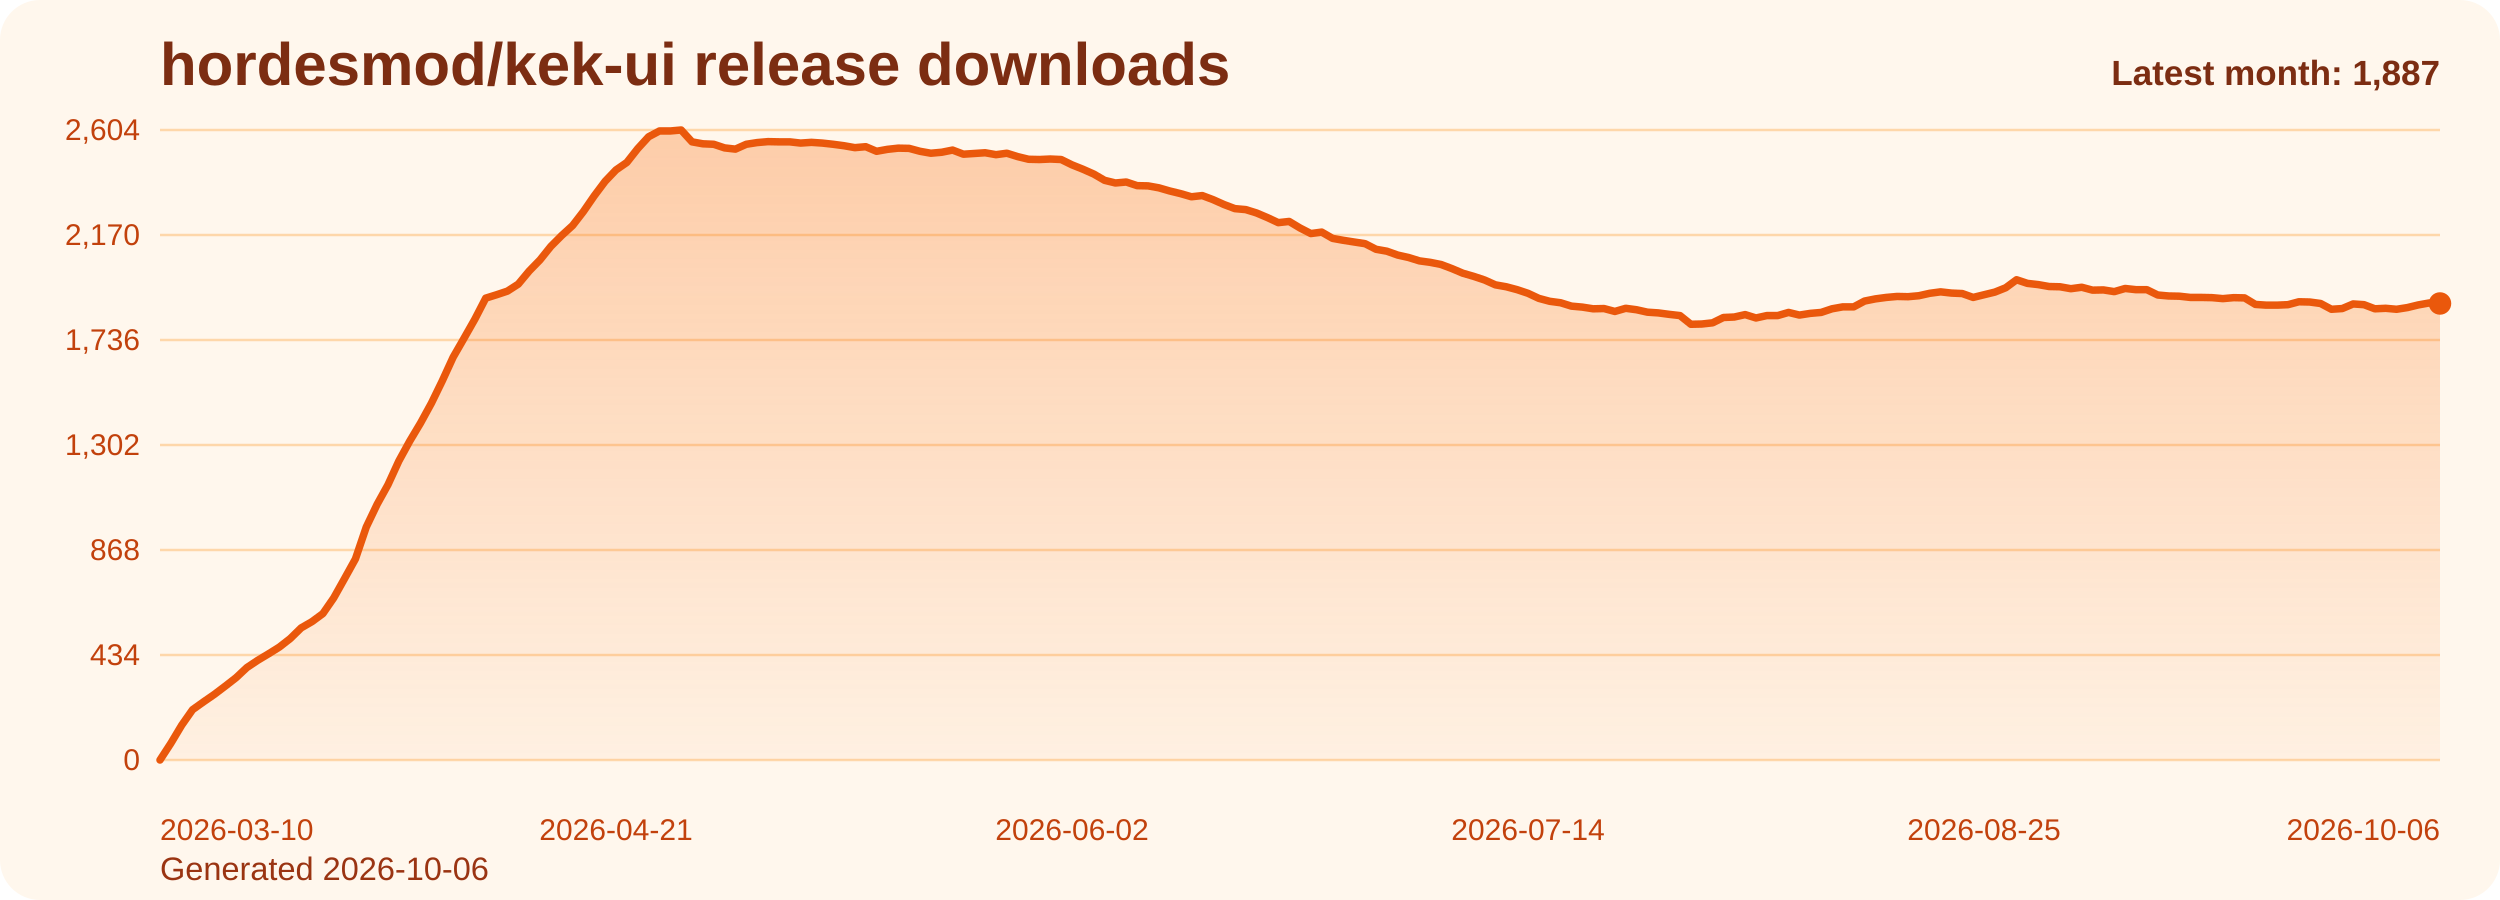
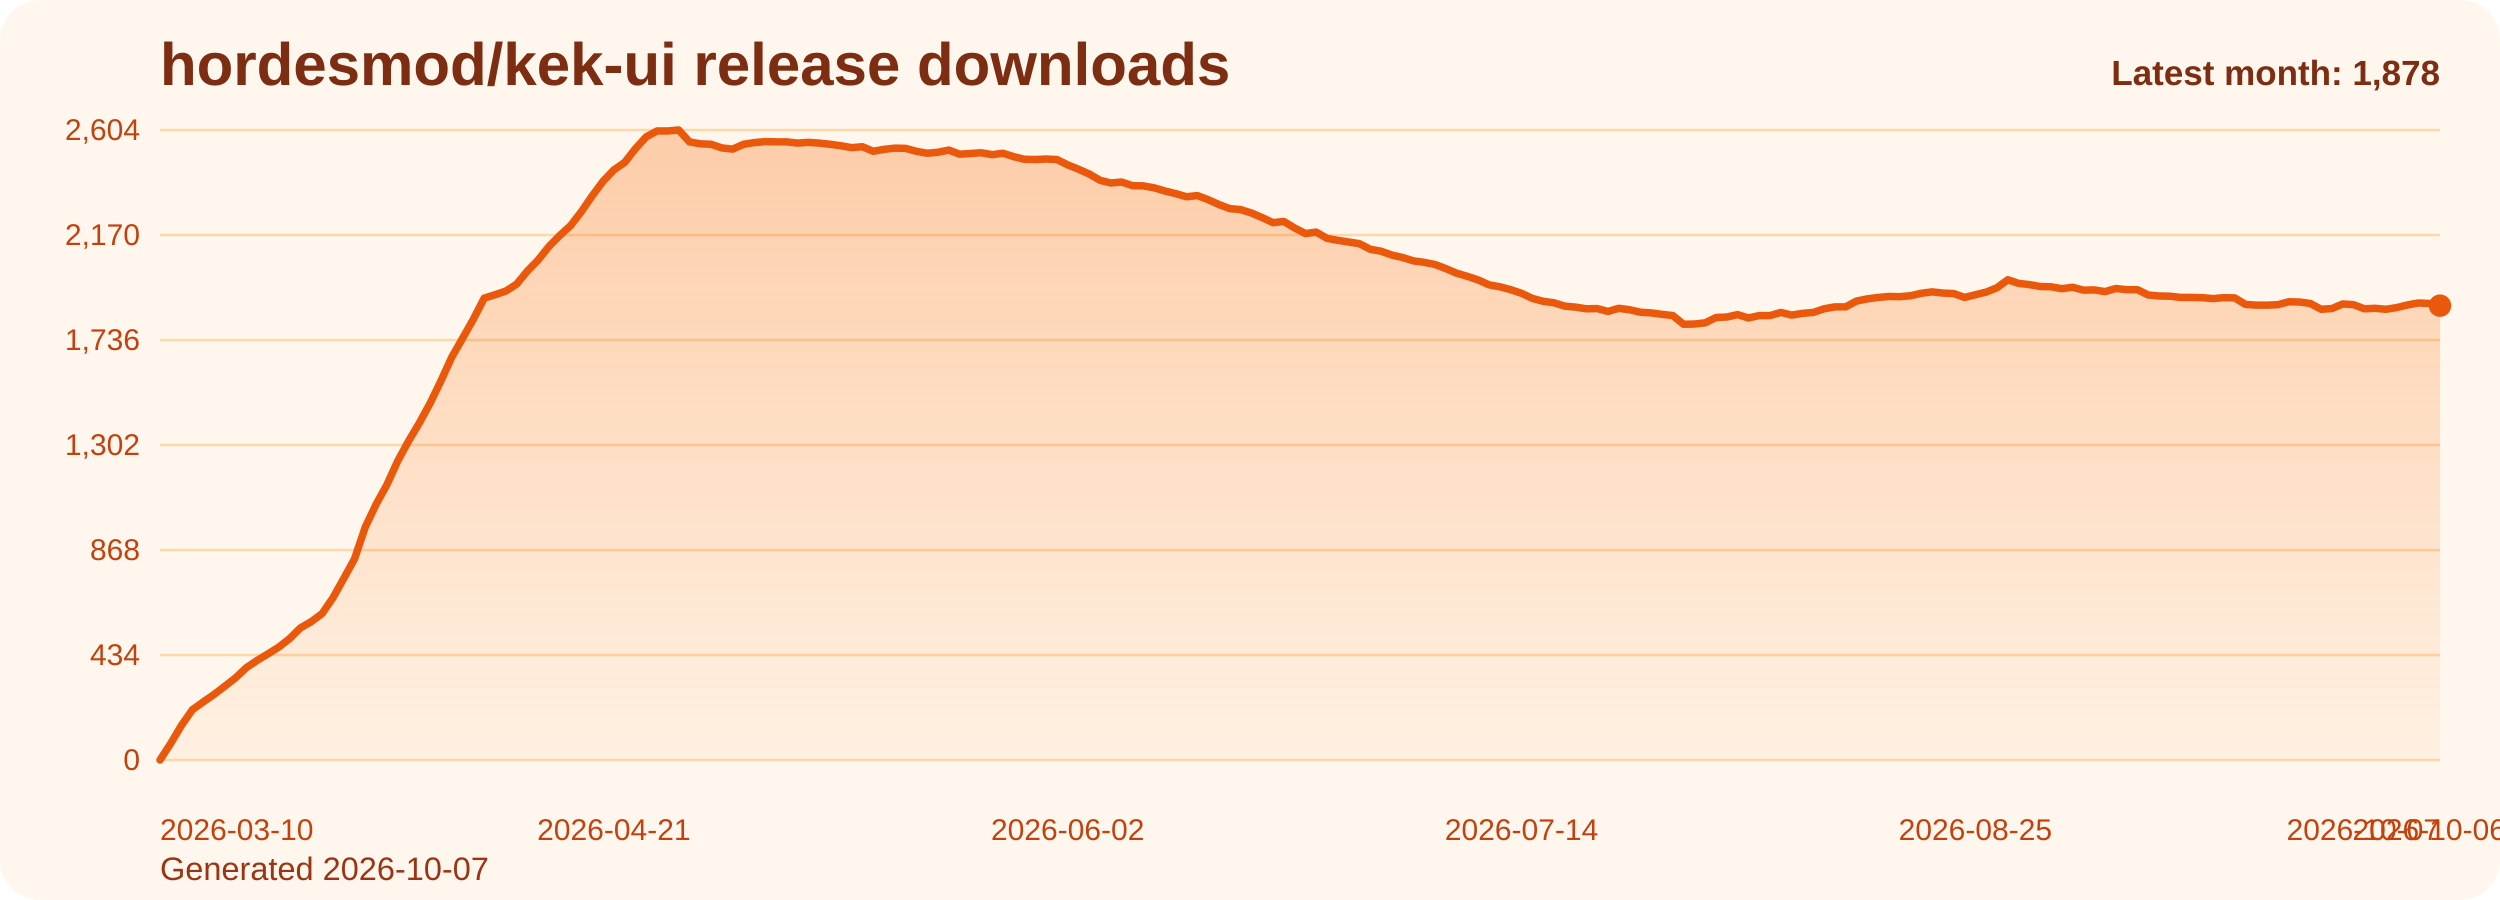
<svg xmlns="http://www.w3.org/2000/svg" viewBox="0 0 1000 360" role="img" aria-label="hordesmod/kek-ui release downloads chart">
  <defs>
    <linearGradient id="fill-monthly-orange" x1="0" y1="0" x2="0" y2="1">
      <stop offset="0%" stop-color="#f97316" stop-opacity="0.32" />
      <stop offset="100%" stop-color="#f97316" stop-opacity="0.05" />
    </linearGradient>
    <style>
      .bg { fill: #fff7ed; }
      .title { font: 700 24px Arial, sans-serif; fill: #7c2d12; }
      .sub { font: 400 13px Arial, sans-serif; fill: #9a3412; }
      .grid { stroke: #fed7aa; stroke-width: 1; }
      .axis { font: 400 12px Arial, sans-serif; fill: #c2410c; }
      .line { fill: none; stroke: #ea580c; stroke-width: 3; stroke-linecap: round; stroke-linejoin: round; }
      .dot { fill: #ea580c; }
      .value { font: 600 11px Arial, sans-serif; fill: #9a3412; }
      .latest { font: 700 14px Arial, sans-serif; fill: #7c2d12; }
    </style>
  </defs>
  <rect class="bg" x="0" y="0" width="1000" height="360" rx="16" />
  <text class="title" x="64" y="34">hordesmod/kek-ui release downloads</text>
-   <text class="sub" x="64" y="352">Generated 2026-10-06</text>
+   <text class="sub" x="64" y="352">Generated 2026-10-07</text>
  <line x1="64" y1="52.00" x2="976" y2="52.00" class="grid" />
  <text x="56" y="56.00" text-anchor="end" class="axis">2,604</text>
  <line x1="64" y1="94.00" x2="976" y2="94.00" class="grid" />
  <text x="56" y="98.00" text-anchor="end" class="axis">2,170</text>
  <line x1="64" y1="136.00" x2="976" y2="136.00" class="grid" />
  <text x="56" y="140.00" text-anchor="end" class="axis">1,736</text>
  <line x1="64" y1="178.00" x2="976" y2="178.00" class="grid" />
  <text x="56" y="182.00" text-anchor="end" class="axis">1,302</text>
  <line x1="64" y1="220.00" x2="976" y2="220.00" class="grid" />
  <text x="56" y="224.00" text-anchor="end" class="axis">868</text>
  <line x1="64" y1="262.00" x2="976" y2="262.00" class="grid" />
  <text x="56" y="266.00" text-anchor="end" class="axis">434</text>
  <line x1="64" y1="304.00" x2="976" y2="304.00" class="grid" />
  <text x="56" y="308.00" text-anchor="end" class="axis">0</text>
-   <path d="M 64.00 304 L 64.00 304.00 L 68.34 297.32 L 72.69 290.06 L 77.03 283.87 L 81.37 280.77 L 85.71 277.77 L 90.06 274.48 L 94.40 271.10 L 98.74 267.03 L 103.09 264.13 L 107.43 261.52 L 111.77 258.81 L 116.11 255.42 L 120.46 251.16 L 124.80 248.65 L 129.14 245.45 L 133.49 239.16 L 137.83 231.42 L 142.17 223.58 L 146.51 210.81 L 150.86 201.71 L 155.20 193.87 L 159.54 184.39 L 163.89 176.45 L 168.23 169.19 L 172.57 161.26 L 176.91 152.35 L 181.26 142.87 L 185.60 135.32 L 189.94 127.68 L 194.29 119.26 L 198.63 117.90 L 202.97 116.45 L 207.31 113.65 L 211.66 108.42 L 216.00 103.97 L 220.34 98.55 L 224.69 94.19 L 229.03 90.23 L 233.37 84.61 L 237.71 78.32 L 242.06 72.52 L 246.40 67.97 L 250.74 64.97 L 255.09 59.45 L 259.43 54.71 L 263.77 52.39 L 268.11 52.39 L 272.46 52.00 L 276.80 56.74 L 281.14 57.52 L 285.49 57.71 L 289.83 59.16 L 294.17 59.65 L 298.51 57.71 L 302.86 57.03 L 307.20 56.65 L 311.54 56.74 L 315.89 56.74 L 320.23 57.23 L 324.57 56.94 L 328.91 57.23 L 333.26 57.71 L 337.60 58.29 L 341.94 59.06 L 346.29 58.68 L 350.63 60.52 L 354.97 59.74 L 359.31 59.26 L 363.66 59.35 L 368.00 60.52 L 372.34 61.29 L 376.69 60.90 L 381.03 60.03 L 385.37 61.68 L 389.71 61.39 L 394.06 61.10 L 398.40 61.87 L 402.74 61.29 L 407.09 62.65 L 411.43 63.71 L 415.77 63.81 L 420.11 63.61 L 424.46 63.81 L 428.80 65.94 L 433.14 67.68 L 437.49 69.61 L 441.83 72.13 L 446.17 73.19 L 450.51 72.81 L 454.86 74.26 L 459.20 74.35 L 463.54 75.13 L 467.89 76.39 L 472.23 77.45 L 476.57 78.71 L 480.91 78.23 L 485.26 79.87 L 489.60 81.81 L 493.94 83.45 L 498.29 83.84 L 502.63 85.19 L 506.97 87.03 L 511.31 89.06 L 515.66 88.58 L 520.00 91.19 L 524.34 93.42 L 528.69 92.84 L 533.03 95.35 L 537.37 96.13 L 541.71 96.81 L 546.06 97.48 L 550.40 99.71 L 554.74 100.48 L 559.09 102.03 L 563.43 103.00 L 567.77 104.35 L 572.11 104.94 L 576.46 105.81 L 580.80 107.45 L 585.14 109.29 L 589.49 110.55 L 593.83 112.00 L 598.17 113.94 L 602.51 114.71 L 606.86 115.87 L 611.20 117.32 L 615.54 119.35 L 619.89 120.52 L 624.23 121.10 L 628.57 122.45 L 632.91 122.84 L 637.26 123.52 L 641.60 123.42 L 645.94 124.58 L 650.29 123.32 L 654.63 123.90 L 658.97 124.87 L 663.31 125.16 L 667.66 125.74 L 672.00 126.23 L 676.34 129.71 L 680.69 129.61 L 685.03 129.13 L 689.37 127.00 L 693.71 126.81 L 698.06 125.84 L 702.40 127.19 L 706.74 126.23 L 711.09 126.23 L 715.43 124.97 L 719.77 126.03 L 724.11 125.35 L 728.46 124.97 L 732.80 123.52 L 737.14 122.74 L 741.49 122.74 L 745.83 120.42 L 750.17 119.55 L 754.51 118.97 L 758.86 118.58 L 763.20 118.68 L 767.54 118.29 L 771.89 117.32 L 776.23 116.74 L 780.57 117.23 L 784.91 117.42 L 789.26 118.97 L 793.60 117.90 L 797.94 116.84 L 802.29 115.10 L 806.63 111.90 L 810.97 113.35 L 815.31 113.84 L 819.66 114.61 L 824.00 114.71 L 828.34 115.48 L 832.69 114.90 L 837.03 116.06 L 841.37 115.97 L 845.71 116.65 L 850.06 115.39 L 854.40 115.87 L 858.74 115.87 L 863.09 118.00 L 867.43 118.39 L 871.77 118.48 L 876.11 118.97 L 880.46 118.97 L 884.80 119.06 L 889.14 119.45 L 893.49 119.06 L 897.83 119.16 L 902.17 121.77 L 906.51 122.06 L 910.86 122.06 L 915.20 121.87 L 919.54 120.71 L 923.89 120.81 L 928.23 121.39 L 932.57 123.71 L 936.91 123.42 L 941.26 121.58 L 945.60 121.87 L 949.94 123.52 L 954.29 123.32 L 958.63 123.71 L 962.97 123.03 L 967.31 121.97 L 971.66 121.19 L 976.00 121.39 L 976.00 304 Z" fill="url(#fill-monthly-orange)" />
-   <polyline class="line" points="64.00,304.00 68.34,297.32 72.69,290.06 77.03,283.87 81.37,280.77 85.71,277.77 90.06,274.48 94.40,271.10 98.74,267.03 103.09,264.13 107.43,261.52 111.77,258.81 116.11,255.42 120.46,251.16 124.80,248.65 129.14,245.45 133.49,239.16 137.83,231.42 142.17,223.58 146.51,210.81 150.86,201.71 155.20,193.87 159.54,184.39 163.89,176.45 168.23,169.19 172.57,161.26 176.91,152.35 181.26,142.87 185.60,135.32 189.94,127.68 194.29,119.26 198.63,117.90 202.97,116.45 207.31,113.65 211.66,108.42 216.00,103.97 220.34,98.55 224.69,94.19 229.03,90.23 233.37,84.61 237.71,78.32 242.06,72.52 246.40,67.97 250.74,64.97 255.09,59.45 259.43,54.71 263.77,52.39 268.11,52.39 272.46,52.00 276.80,56.74 281.14,57.52 285.49,57.71 289.83,59.16 294.17,59.65 298.51,57.71 302.86,57.03 307.20,56.65 311.54,56.74 315.89,56.74 320.23,57.23 324.57,56.94 328.91,57.23 333.26,57.71 337.60,58.29 341.94,59.06 346.29,58.68 350.63,60.52 354.97,59.74 359.31,59.26 363.66,59.35 368.00,60.52 372.34,61.29 376.69,60.90 381.03,60.03 385.37,61.68 389.71,61.39 394.06,61.10 398.40,61.87 402.74,61.29 407.09,62.65 411.43,63.71 415.77,63.81 420.11,63.61 424.46,63.81 428.80,65.94 433.14,67.68 437.49,69.61 441.83,72.13 446.17,73.19 450.51,72.81 454.86,74.26 459.20,74.35 463.54,75.13 467.89,76.39 472.23,77.45 476.57,78.71 480.91,78.23 485.26,79.87 489.60,81.81 493.94,83.45 498.29,83.84 502.63,85.19 506.97,87.03 511.31,89.06 515.66,88.58 520.00,91.19 524.34,93.42 528.69,92.84 533.03,95.35 537.37,96.13 541.71,96.81 546.06,97.48 550.40,99.71 554.74,100.48 559.09,102.03 563.43,103.00 567.77,104.35 572.11,104.94 576.46,105.81 580.80,107.45 585.14,109.29 589.49,110.55 593.83,112.00 598.17,113.94 602.51,114.71 606.86,115.87 611.20,117.32 615.54,119.35 619.89,120.52 624.23,121.10 628.57,122.45 632.91,122.84 637.26,123.52 641.60,123.42 645.94,124.58 650.29,123.32 654.63,123.90 658.97,124.87 663.31,125.16 667.66,125.74 672.00,126.23 676.34,129.71 680.69,129.61 685.03,129.13 689.37,127.00 693.71,126.81 698.06,125.84 702.40,127.19 706.74,126.23 711.09,126.23 715.43,124.97 719.77,126.03 724.11,125.35 728.46,124.97 732.80,123.52 737.14,122.74 741.49,122.74 745.83,120.42 750.17,119.55 754.51,118.97 758.86,118.58 763.20,118.68 767.54,118.29 771.89,117.32 776.23,116.74 780.57,117.23 784.91,117.42 789.26,118.97 793.60,117.90 797.94,116.84 802.29,115.10 806.63,111.90 810.97,113.35 815.31,113.84 819.66,114.61 824.00,114.71 828.34,115.48 832.69,114.90 837.03,116.06 841.37,115.97 845.71,116.65 850.06,115.39 854.40,115.87 858.74,115.87 863.09,118.00 867.43,118.39 871.77,118.48 876.11,118.97 880.46,118.97 884.80,119.06 889.14,119.45 893.49,119.06 897.83,119.16 902.17,121.77 906.51,122.06 910.86,122.06 915.20,121.87 919.54,120.71 923.89,120.81 928.23,121.39 932.57,123.71 936.91,123.42 941.26,121.58 945.60,121.87 949.94,123.52 954.29,123.32 958.63,123.71 962.97,123.03 967.31,121.97 971.66,121.19 976.00,121.39" />
-   <circle class="dot" cx="976.00" cy="121.39" r="4.5" />
+   <path d="M 64.00 304 L 64.00 304.00 L 68.32 297.32 L 72.64 290.06 L 76.97 283.87 L 81.29 280.77 L 85.61 277.77 L 89.93 274.48 L 94.26 271.10 L 98.58 267.03 L 102.90 264.13 L 107.22 261.52 L 111.55 258.81 L 115.87 255.42 L 120.19 251.16 L 124.51 248.65 L 128.83 245.45 L 133.16 239.16 L 137.48 231.42 L 141.80 223.58 L 146.12 210.81 L 150.45 201.71 L 154.77 193.87 L 159.09 184.39 L 163.41 176.45 L 167.73 169.19 L 172.06 161.26 L 176.38 152.35 L 180.70 142.87 L 185.02 135.32 L 189.35 127.68 L 193.67 119.26 L 197.99 117.90 L 202.31 116.45 L 206.64 113.65 L 210.96 108.42 L 215.28 103.97 L 219.60 98.55 L 223.92 94.19 L 228.25 90.23 L 232.57 84.61 L 236.89 78.32 L 241.21 72.52 L 245.54 67.97 L 249.86 64.97 L 254.18 59.45 L 258.50 54.71 L 262.82 52.39 L 267.15 52.39 L 271.47 52.00 L 275.79 56.74 L 280.11 57.52 L 284.44 57.71 L 288.76 59.16 L 293.08 59.65 L 297.40 57.71 L 301.73 57.03 L 306.05 56.65 L 310.37 56.74 L 314.69 56.74 L 319.01 57.23 L 323.34 56.94 L 327.66 57.23 L 331.98 57.71 L 336.30 58.29 L 340.63 59.06 L 344.95 58.68 L 349.27 60.52 L 353.59 59.74 L 357.91 59.26 L 362.24 59.35 L 366.56 60.52 L 370.88 61.29 L 375.20 60.90 L 379.53 60.03 L 383.85 61.68 L 388.17 61.39 L 392.49 61.10 L 396.82 61.87 L 401.14 61.29 L 405.46 62.65 L 409.78 63.71 L 414.10 63.81 L 418.43 63.61 L 422.75 63.81 L 427.07 65.94 L 431.39 67.68 L 435.72 69.61 L 440.04 72.13 L 444.36 73.19 L 448.68 72.81 L 453.00 74.26 L 457.33 74.35 L 461.65 75.13 L 465.97 76.39 L 470.29 77.45 L 474.62 78.71 L 478.94 78.23 L 483.26 79.87 L 487.58 81.81 L 491.91 83.45 L 496.23 83.84 L 500.55 85.19 L 504.87 87.03 L 509.19 89.06 L 513.52 88.58 L 517.84 91.19 L 522.16 93.42 L 526.48 92.84 L 530.81 95.35 L 535.13 96.13 L 539.45 96.81 L 543.77 97.48 L 548.09 99.71 L 552.42 100.48 L 556.74 102.03 L 561.06 103.00 L 565.38 104.35 L 569.71 104.94 L 574.03 105.81 L 578.35 107.45 L 582.67 109.29 L 587.00 110.55 L 591.32 112.00 L 595.64 113.94 L 599.96 114.71 L 604.28 115.87 L 608.61 117.32 L 612.93 119.35 L 617.25 120.52 L 621.57 121.10 L 625.90 122.45 L 630.22 122.84 L 634.54 123.52 L 638.86 123.42 L 643.18 124.58 L 647.51 123.32 L 651.83 123.90 L 656.15 124.87 L 660.47 125.16 L 664.80 125.74 L 669.12 126.23 L 673.44 129.71 L 677.76 129.61 L 682.09 129.13 L 686.41 127.00 L 690.73 126.81 L 695.05 125.84 L 699.37 127.19 L 703.70 126.23 L 708.02 126.23 L 712.34 124.97 L 716.66 126.03 L 720.99 125.35 L 725.31 124.97 L 729.63 123.52 L 733.95 122.74 L 738.27 122.74 L 742.60 120.42 L 746.92 119.55 L 751.24 118.97 L 755.56 118.58 L 759.89 118.68 L 764.21 118.29 L 768.53 117.32 L 772.85 116.74 L 777.18 117.23 L 781.50 117.42 L 785.82 118.97 L 790.14 117.90 L 794.46 116.84 L 798.79 115.10 L 803.11 111.90 L 807.43 113.35 L 811.75 113.84 L 816.08 114.61 L 820.40 114.71 L 824.72 115.48 L 829.04 114.90 L 833.36 116.06 L 837.69 115.97 L 842.01 116.65 L 846.33 115.39 L 850.65 115.87 L 854.98 115.87 L 859.30 118.00 L 863.62 118.39 L 867.94 118.48 L 872.27 118.97 L 876.59 118.97 L 880.91 119.06 L 885.23 119.45 L 889.55 119.06 L 893.88 119.16 L 898.20 121.77 L 902.52 122.06 L 906.84 122.06 L 911.17 121.87 L 915.49 120.71 L 919.81 120.81 L 924.13 121.39 L 928.45 123.71 L 932.78 123.42 L 937.10 121.58 L 941.42 121.87 L 945.74 123.52 L 950.07 123.32 L 954.39 123.71 L 958.71 123.03 L 963.03 121.97 L 967.36 121.19 L 971.68 121.39 L 976.00 122.26 L 976.00 304 Z" fill="url(#fill-monthly-orange)" />
+   <polyline class="line" points="64.00,304.00 68.32,297.32 72.64,290.06 76.97,283.87 81.29,280.77 85.61,277.77 89.93,274.48 94.26,271.10 98.58,267.03 102.90,264.13 107.22,261.52 111.55,258.81 115.87,255.42 120.19,251.16 124.51,248.65 128.83,245.45 133.16,239.16 137.48,231.42 141.80,223.58 146.12,210.81 150.45,201.71 154.77,193.87 159.09,184.39 163.41,176.45 167.73,169.19 172.06,161.26 176.38,152.35 180.70,142.87 185.02,135.32 189.35,127.68 193.67,119.26 197.99,117.90 202.31,116.45 206.64,113.65 210.96,108.42 215.28,103.97 219.60,98.55 223.92,94.19 228.25,90.23 232.57,84.61 236.89,78.32 241.21,72.52 245.54,67.97 249.86,64.97 254.18,59.45 258.50,54.71 262.82,52.39 267.15,52.39 271.47,52.00 275.79,56.74 280.11,57.52 284.44,57.71 288.76,59.16 293.08,59.65 297.40,57.71 301.73,57.03 306.05,56.65 310.37,56.74 314.69,56.74 319.01,57.23 323.34,56.94 327.66,57.23 331.98,57.71 336.30,58.29 340.63,59.06 344.95,58.68 349.27,60.52 353.59,59.74 357.91,59.26 362.24,59.35 366.56,60.52 370.88,61.29 375.20,60.90 379.53,60.03 383.85,61.68 388.17,61.39 392.49,61.10 396.82,61.87 401.14,61.29 405.46,62.65 409.78,63.71 414.10,63.81 418.43,63.61 422.75,63.81 427.07,65.94 431.39,67.68 435.72,69.61 440.04,72.13 444.36,73.19 448.68,72.81 453.00,74.26 457.33,74.35 461.65,75.13 465.97,76.39 470.29,77.45 474.62,78.71 478.94,78.23 483.26,79.87 487.58,81.81 491.91,83.45 496.23,83.84 500.55,85.19 504.87,87.03 509.19,89.06 513.52,88.58 517.84,91.19 522.16,93.42 526.48,92.84 530.81,95.35 535.13,96.13 539.45,96.81 543.77,97.48 548.09,99.71 552.42,100.48 556.74,102.03 561.06,103.00 565.38,104.35 569.71,104.94 574.03,105.81 578.35,107.45 582.67,109.29 587.00,110.55 591.32,112.00 595.64,113.94 599.96,114.71 604.28,115.87 608.61,117.32 612.93,119.35 617.25,120.52 621.57,121.10 625.90,122.45 630.22,122.84 634.54,123.52 638.86,123.42 643.18,124.58 647.51,123.32 651.83,123.90 656.15,124.87 660.47,125.16 664.80,125.74 669.12,126.23 673.44,129.71 677.76,129.61 682.09,129.13 686.41,127.00 690.73,126.81 695.05,125.84 699.37,127.19 703.70,126.23 708.02,126.23 712.34,124.97 716.66,126.03 720.99,125.35 725.31,124.97 729.63,123.52 733.95,122.74 738.27,122.74 742.60,120.42 746.92,119.55 751.24,118.97 755.56,118.58 759.89,118.68 764.21,118.29 768.53,117.32 772.85,116.74 777.18,117.23 781.50,117.42 785.82,118.97 790.14,117.90 794.46,116.84 798.79,115.10 803.11,111.90 807.43,113.35 811.75,113.84 816.08,114.61 820.40,114.71 824.72,115.48 829.04,114.90 833.36,116.06 837.69,115.97 842.01,116.65 846.33,115.39 850.65,115.87 854.98,115.87 859.30,118.00 863.62,118.39 867.94,118.48 872.27,118.97 876.59,118.97 880.91,119.06 885.23,119.45 889.55,119.06 893.88,119.16 898.20,121.77 902.52,122.06 906.84,122.06 911.17,121.87 915.49,120.71 919.81,120.81 924.13,121.39 928.45,123.71 932.78,123.42 937.10,121.58 941.42,121.87 945.74,123.52 950.07,123.32 954.39,123.71 958.71,123.03 963.03,121.97 967.36,121.19 971.68,121.39 976.00,122.26" />
+   <circle class="dot" cx="976.00" cy="122.26" r="4.5" />
  <text class="axis" x="64.00" y="336" text-anchor="start">2026-03-10</text>
-   <text class="axis" x="246.40" y="336" text-anchor="middle">2026-04-21</text>
-   <text class="axis" x="428.80" y="336" text-anchor="middle">2026-06-02</text>
-   <text class="axis" x="611.20" y="336" text-anchor="middle">2026-07-14</text>
-   <text class="axis" x="793.60" y="336" text-anchor="middle">2026-08-25</text>
-   <text class="axis" x="976.00" y="336" text-anchor="end">2026-10-06</text>
-   <text class="latest" x="976" y="34" text-anchor="end">Latest month: 1,887</text>
+   <text class="axis" x="245.54" y="336" text-anchor="middle">2026-04-21</text>
+   <text class="axis" x="427.07" y="336" text-anchor="middle">2026-06-02</text>
+   <text class="axis" x="608.61" y="336" text-anchor="middle">2026-07-14</text>
+   <text class="axis" x="790.14" y="336" text-anchor="middle">2026-08-25</text>
+   <text class="axis" x="971.68" y="336" text-anchor="middle">2026-10-06</text>
+   <text class="axis" x="976.00" y="336" text-anchor="end">2026-10-07</text>
+   <text class="latest" x="976" y="34" text-anchor="end">Latest month: 1,878</text>
</svg>
